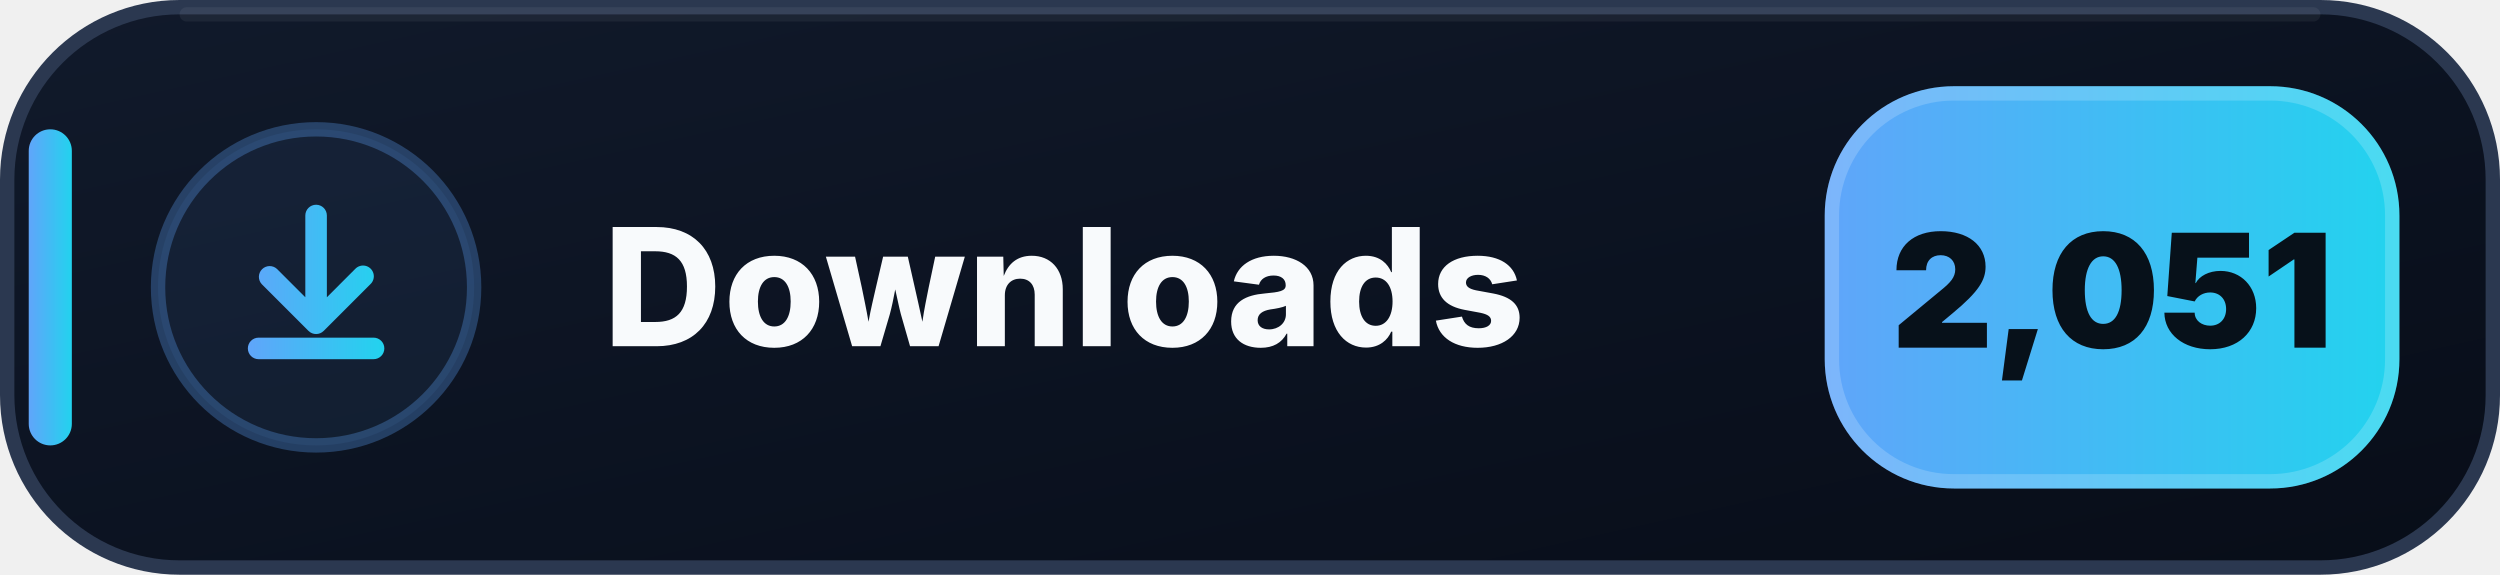
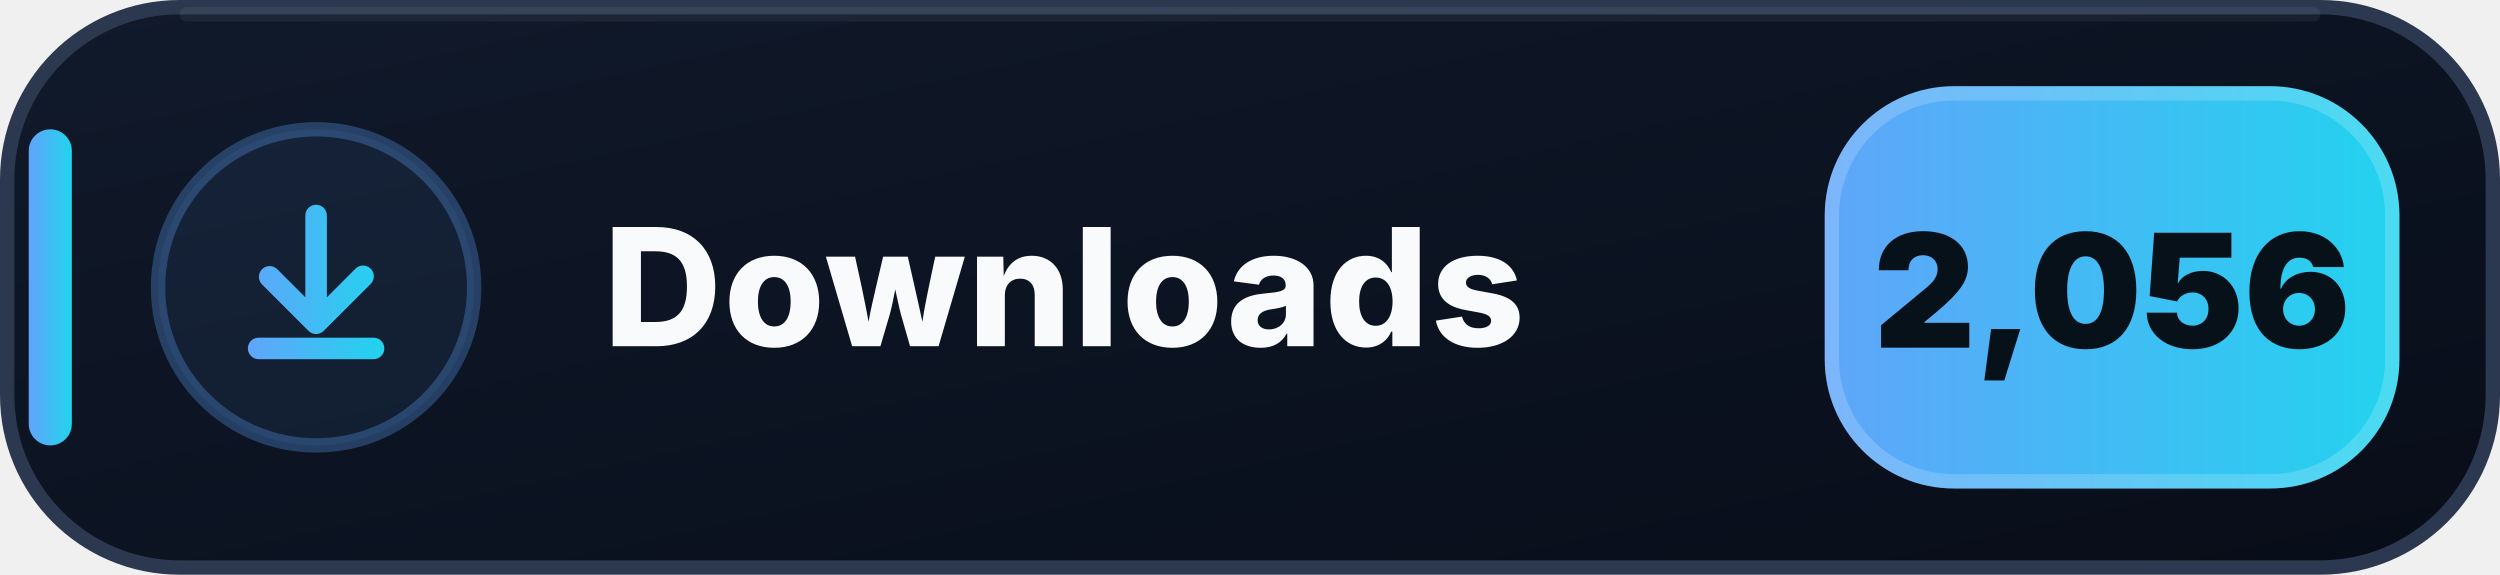
- <svg xmlns="http://www.w3.org/2000/svg" width="174" height="40" viewBox="0 0 174 40" role="img" aria-label="Downloads: 2,051">
+ <svg xmlns="http://www.w3.org/2000/svg" width="174" height="40" viewBox="0 0 174 40" role="img" aria-label="Downloads: 2,056">
  <defs>
    <linearGradient id="downloads-bg" x1="0" y1="0" x2="1" y2="1">
      <stop offset="0" stop-color="#111A2B" />
      <stop offset=".58" stop-color="#0B1220" />
      <stop offset="1" stop-color="#080D18" />
    </linearGradient>
    <linearGradient id="downloads-accent" x1="0" y1="0" x2="1" y2="0">
      <stop offset="0" stop-color="#60A5FA" />
      <stop offset="1" stop-color="#22D3EE" />
    </linearGradient>
  </defs>
  <rect x=".5" y=".5" width="173" height="39" rx="12" fill="url(#downloads-bg)" stroke="#2B3850" />
  <path d="M13 1h148" stroke="#FFFFFF" stroke-opacity=".055" stroke-linecap="round" />
  <rect x="2" y="9" width="3" height="22" rx="1.5" fill="url(#downloads-accent)" />
  <circle cx="22" cy="20" r="11" fill="#60A5FA" fill-opacity=".075" stroke="#60A5FA" stroke-opacity=".3" />
  <g transform="translate(14 12)" fill="url(#downloads-accent)">
    <path d="M8 2.25a.75.75 0 0 1 .75.75v5.69l1.97-1.97a.75.75 0 1 1 1.06 1.06l-3.25 3.25a.75.75 0 0 1-1.06 0L4.22 7.78a.75.75 0 0 1 1.06-1.06l1.97 1.97V3A.75.75 0 0 1 8 2.25Zm-4.75 10a.75.75 0 0 1 .75-.75h8a.75.75 0 0 1 0 1.5H4a.75.75 0 0 1-.75-.75Z" />
  </g>
  <text x="42" y="24.1" fill="#F8FAFC" font-family="Segoe UI,Inter,Arial,sans-serif" font-size="11.4" font-weight="800" letter-spacing=".12">Downloads</text>
  <rect x="127" y="6" width="40" height="28" rx="9" fill="url(#downloads-accent)" />
  <rect x="127.5" y="6.5" width="39" height="27" rx="8.5" fill="none" stroke="#FFFFFF" stroke-opacity=".18" />
-   <text x="147" y="24.2" text-anchor="middle" fill="#07111A" font-family="Segoe UI,Inter,Arial,sans-serif" font-size="11" font-weight="900">2,051</text>
+   <text x="147" y="24.2" text-anchor="middle" fill="#07111A" font-family="Segoe UI,Inter,Arial,sans-serif" font-size="11" font-weight="900">2,056</text>
</svg>
